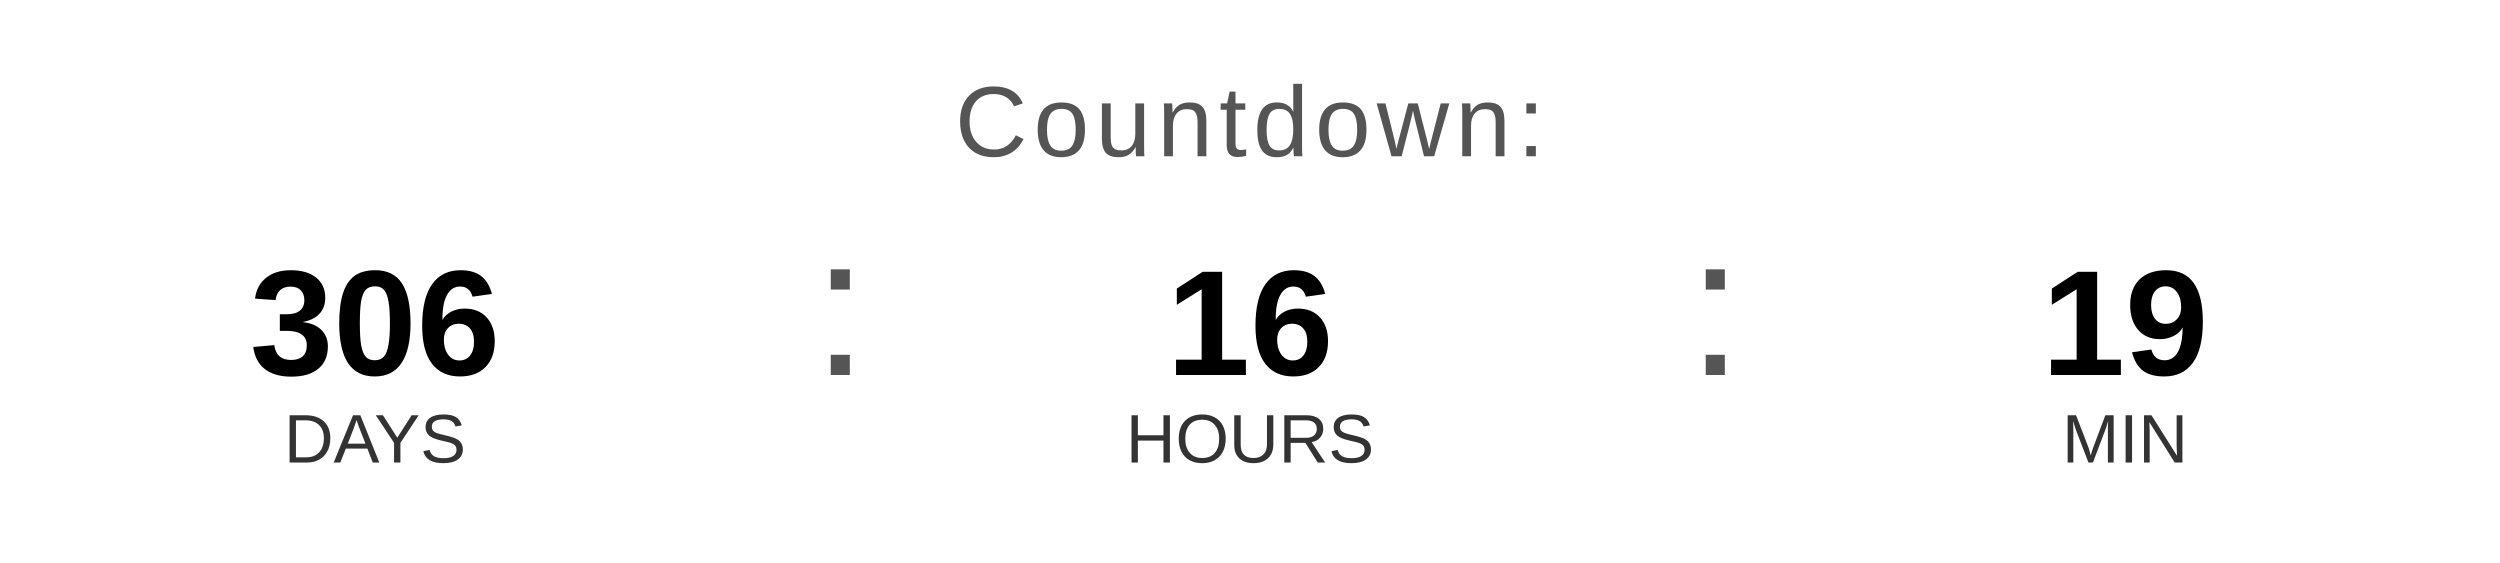
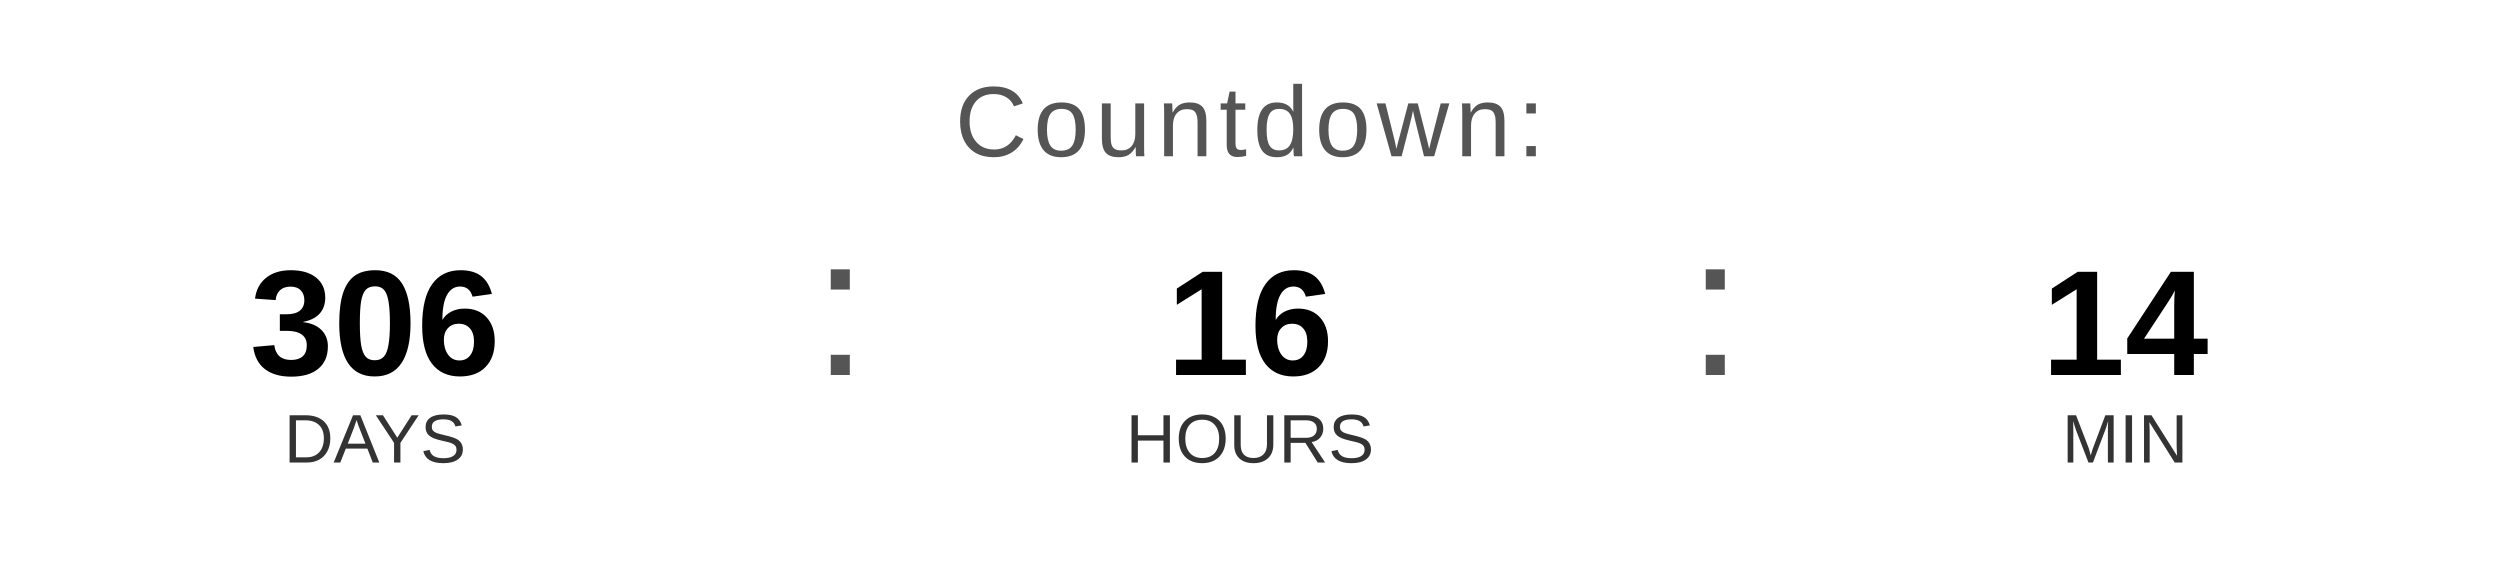
<svg xmlns="http://www.w3.org/2000/svg" width="400" height="90" viewBox="0 0 400 90">
  <text x="200" y="25" font-family="Arial, Helvetica, sans-serif" font-size="16" fill="#555555" text-anchor="middle" letter-spacing="1">
    Countdown:
  </text>
  <text x="60" y="60" font-family="Arial, Helvetica, sans-serif" font-size="24" font-weight="bold" fill="#000000" text-anchor="middle">306</text>
  <text x="60" y="74" font-family="Arial, Helvetica, sans-serif" font-size="11" fill="#333333" text-anchor="middle">DAYS</text>
  <text x="130" y="60" font-family="Arial, sans-serif" font-size="32" fill="#555555">:</text>
  <text x="200" y="60" font-family="Arial, Helvetica, sans-serif" font-size="24" font-weight="bold" fill="#000000" text-anchor="middle">16</text>
  <text x="200" y="74" font-family="Arial, Helvetica, sans-serif" font-size="11" fill="#333333" text-anchor="middle">HOURS</text>
  <text x="270" y="60" font-family="Arial, sans-serif" font-size="32" fill="#555555">:</text>
-   <text x="340" y="60" font-family="Arial, Helvetica, sans-serif" font-size="24" font-weight="bold" fill="#000000" text-anchor="middle">19</text>
+   <text x="340" y="60" font-family="Arial, Helvetica, sans-serif" font-size="24" font-weight="bold" fill="#000000" text-anchor="middle">14</text>
  <text x="340" y="74" font-family="Arial, Helvetica, sans-serif" font-size="11" fill="#333333" text-anchor="middle">MIN</text>
</svg>
